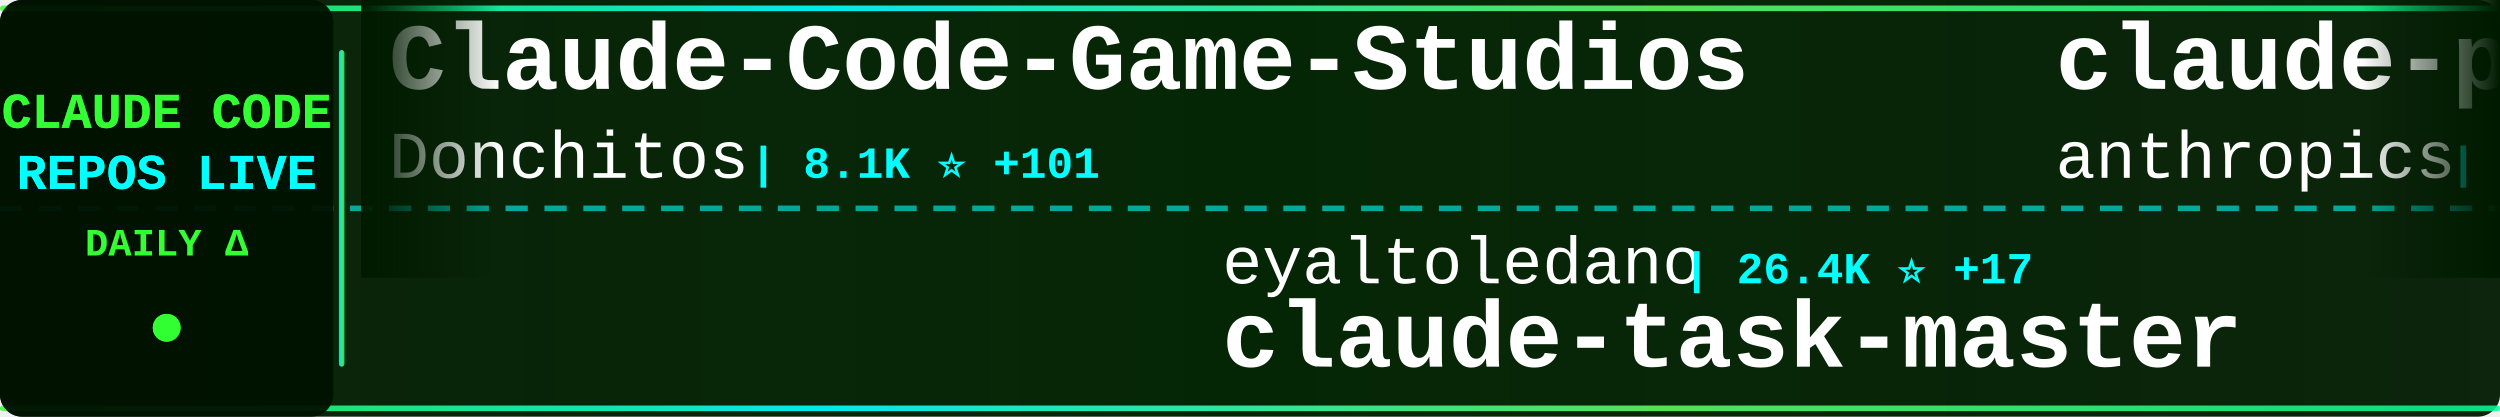
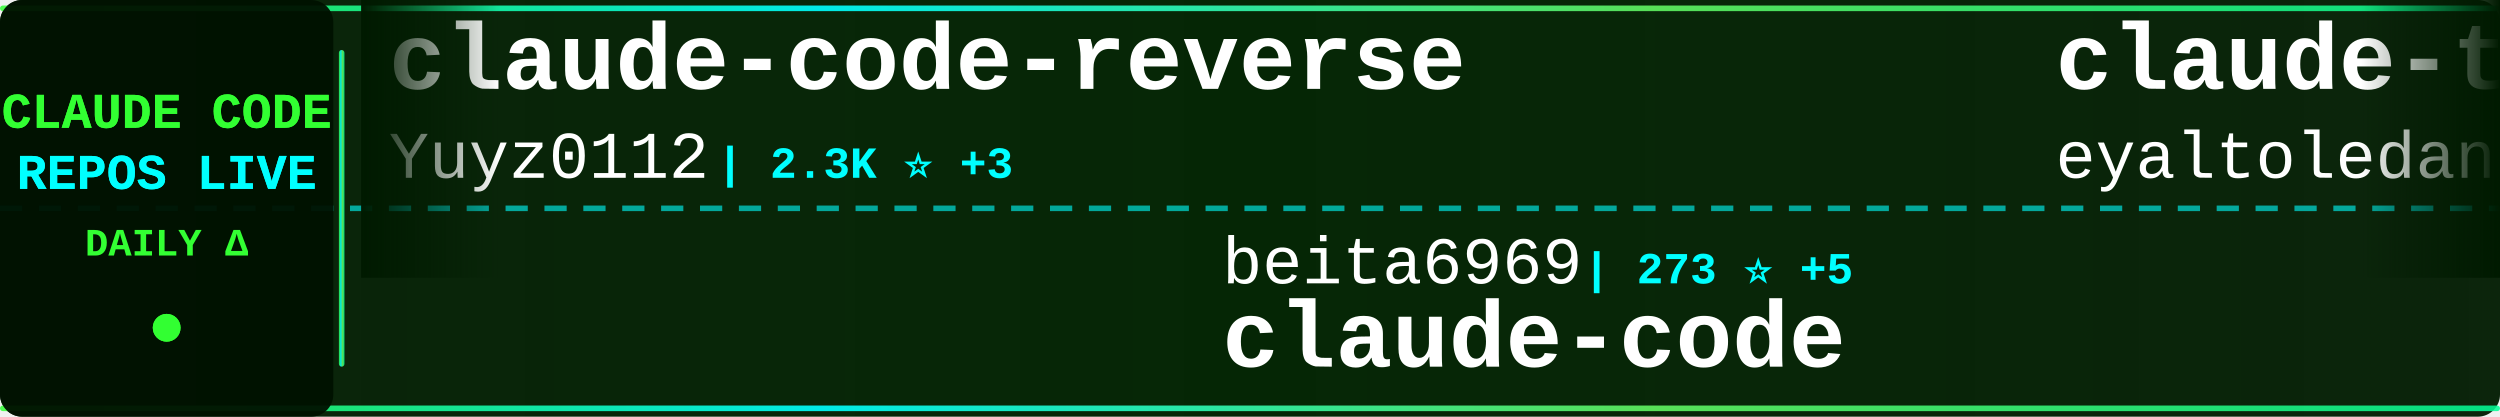
<svg xmlns="http://www.w3.org/2000/svg" width="900" height="150">
  <defs>
    <linearGradient id="tickerBg" x1="0%" y1="0%" x2="100%" y2="0%">
      <stop offset="0%" style="stop-color:#001a00;stop-opacity:0.95" />
      <stop offset="50%" style="stop-color:#002200;stop-opacity:0.98" />
      <stop offset="100%" style="stop-color:#001a00;stop-opacity:0.95" />
    </linearGradient>
    <linearGradient id="borderGrad" x1="0%" y1="0%" x2="100%" y2="0%">
      <stop offset="0%" style="stop-color:#33ff33;stop-opacity:0.85">
        <animate attributeName="stop-opacity" values="0.85;1;0.85" dur="2s" repeatCount="indefinite" />
      </stop>
      <stop offset="33%" style="stop-color:#00ffff;stop-opacity:0.9">
        <animate attributeName="stop-opacity" values="0.9;1;0.9" dur="2.2s" repeatCount="indefinite" />
      </stop>
      <stop offset="66%" style="stop-color:#66ff66;stop-opacity:0.85">
        <animate attributeName="stop-opacity" values="0.85;1;0.85" dur="1.8s" repeatCount="indefinite" />
      </stop>
      <stop offset="100%" style="stop-color:#00ff99;stop-opacity:0.85">
        <animate attributeName="stop-opacity" values="0.85;1;0.85" dur="2s" repeatCount="indefinite" />
      </stop>
    </linearGradient>
    <filter id="textGlow">
      <feGaussianBlur stdDeviation="0.1" result="coloredBlur" />
      <feMerge>
        <feMergeNode in="coloredBlur" />
        <feMergeNode in="SourceGraphic" />
      </feMerge>
    </filter>
    <filter id="metricGlow">
      <feGaussianBlur stdDeviation="0.2" result="coloredBlur" />
      <feMerge>
        <feMergeNode in="coloredBlur" />
        <feMergeNode in="SourceGraphic" />
      </feMerge>
    </filter>
    <linearGradient id="leftFade" x1="0%" y1="0%" x2="100%" y2="0%">
      <stop offset="0%" style="stop-color:#001a00;stop-opacity:1" />
      <stop offset="100%" style="stop-color:#001a00;stop-opacity:0" />
    </linearGradient>
    <linearGradient id="rightFade" x1="0%" y1="0%" x2="100%" y2="0%">
      <stop offset="0%" style="stop-color:#001a00;stop-opacity:0" />
      <stop offset="100%" style="stop-color:#001a00;stop-opacity:1" />
    </linearGradient>
  </defs>
  <rect width="900" height="150" fill="url(#tickerBg)" rx="8" />
  <rect x="0" y="2" width="900" height="2" fill="url(#borderGrad)" rx="1" />
  <rect x="0" y="146" width="900" height="2" fill="url(#borderGrad)" rx="1" />
  <line x1="0" y1="75" x2="900" y2="75" stroke="#00ffff" stroke-width="2" stroke-dasharray="8 6" opacity="0.6" />
  <rect x="0" y="0" width="120" height="150" fill="#001100" opacity="0.95" rx="8" />
  <text x="60" y="46" font-family="'Courier New', monospace" font-size="18" font-weight="bold" fill="#33ff33" text-anchor="middle" filter="url(#textGlow)">
    CLAUDE CODE
  </text>
  <text x="60" y="68" font-family="'Courier New', monospace" font-size="18" font-weight="bold" fill="#00ffff" text-anchor="middle" filter="url(#textGlow)">
    REPOS LIVE
  </text>
  <text x="60" y="92" font-family="'Courier New', monospace" font-size="14" font-weight="bold" fill="#33ff33" text-anchor="middle">
    DAILY Δ
  </text>
  <circle cx="60" cy="118" r="5" fill="#33ff33" filter="url(#metricGlow)">
    <animate attributeName="r" values="4;6;4" dur="1.5s" repeatCount="indefinite" />
    <animate attributeName="opacity" values="0.6;1;0.6" dur="1.5s" repeatCount="indefinite" />
  </circle>
  <rect x="122" y="18" width="2" height="114" fill="url(#borderGrad)" rx="1" />
  <clipPath id="tickerClip">
    <rect x="130" y="0" width="770" height="150" />
  </clipPath>
  <g clip-path="url(#tickerClip)">
    <g id="tickerItems">
      <animateTransform attributeName="transform" attributeType="XML" type="translate" from="0 0" to="-3000 0" dur="54s" repeatCount="indefinite" />
      <g transform="translate(0, 0)">
-         <text x="140" y="32" font-family="'Courier New', monospace" font-size="34" font-weight="bold" fill="#ffffff">Claude-Code-Game-Studios</text>
-         <text x="140" y="64" font-family="'Courier New', monospace" font-size="24" font-weight="normal" fill="#ffffff" opacity="1.0">Donchitos</text>
-         <text x="270" y="64" font-family="'Courier New', monospace" font-size="16" font-weight="bold" fill="#00ffff"> | 8.1K ⭐ +101</text>
+         <text x="140" y="32" font-family="'Courier New', monospace" font-size="34" font-weight="bold" fill="#ffffff">claude-code-reverse</text>
+         <text x="140" y="64" font-family="'Courier New', monospace" font-size="24" font-weight="normal" fill="#ffffff" opacity="1.0">Yuyz0112</text>
+         <text x="258" y="64" font-family="'Courier New', monospace" font-size="16" font-weight="bold" fill="#00ffff"> | 2.3K ⭐ +3</text>
      </g>
      <g transform="translate(300, 0)">
-         <text x="140" y="102" font-family="'Courier New', monospace" font-size="24" font-weight="normal" fill="#ffffff" opacity="1.0">eyaltoledano</text>
-         <text x="306" y="102" font-family="'Courier New', monospace" font-size="16" font-weight="bold" fill="#00ffff"> | 26.4K ⭐ +17</text>
-         <text x="140" y="132" font-family="'Courier New', monospace" font-size="34" font-weight="bold" fill="#ffffff">claude-task-master</text>
+         <text x="140" y="102" font-family="'Courier New', monospace" font-size="24" font-weight="normal" fill="#ffffff" opacity="1.0">beita6969</text>
+         <text x="270" y="102" font-family="'Courier New', monospace" font-size="16" font-weight="bold" fill="#00ffff"> | 273 ⭐ +5</text>
+         <text x="140" y="132" font-family="'Courier New', monospace" font-size="34" font-weight="bold" fill="#ffffff">claude-code</text>
      </g>
      <g transform="translate(600, 0)">
-         <text x="140" y="32" font-family="'Courier New', monospace" font-size="34" font-weight="bold" fill="#ffffff">claude-plugins-official</text>
-         <text x="140" y="64" font-family="'Courier New', monospace" font-size="24" font-weight="normal" fill="#ffffff" opacity="1.0">anthropics</text>
-         <text x="282" y="64" font-family="'Courier New', monospace" font-size="16" font-weight="bold" fill="#00ffff"> | 15.9K ⭐ +104</text>
+         <text x="140" y="32" font-family="'Courier New', monospace" font-size="34" font-weight="bold" fill="#ffffff">claude-task-master</text>
+         <text x="140" y="64" font-family="'Courier New', monospace" font-size="24" font-weight="normal" fill="#ffffff" opacity="1.0">eyaltoledano</text>
+         <text x="306" y="64" font-family="'Courier New', monospace" font-size="16" font-weight="bold" fill="#00ffff"> | 26.4K ⭐ +15</text>
      </g>
      <g transform="translate(900, 0)">
        <text x="140" y="102" font-family="'Courier New', monospace" font-size="24" font-weight="normal" fill="#ffffff" opacity="1.0">bfly123</text>
-         <text x="246" y="102" font-family="'Courier New', monospace" font-size="16" font-weight="bold" fill="#00ffff"> | 2.1K ⭐ +14</text>
+         <text x="246" y="102" font-family="'Courier New', monospace" font-size="16" font-weight="bold" fill="#00ffff"> | 2.1K ⭐ +11</text>
        <text x="140" y="132" font-family="'Courier New', monospace" font-size="34" font-weight="bold" fill="#ffffff">claude_code_bridge</text>
      </g>
      <g transform="translate(1200, 0)">
-         <text x="140" y="32" font-family="'Courier New', monospace" font-size="34" font-weight="bold" fill="#ffffff">claude-code-rust</text>
-         <text x="140" y="64" font-family="'Courier New', monospace" font-size="24" font-weight="normal" fill="#ffffff" opacity="1.0">lorryjovens-hub</text>
-         <text x="342" y="64" font-family="'Courier New', monospace" font-size="16" font-weight="bold" fill="#00ffff"> | 947 ⭐ +285</text>
+         <text x="140" y="32" font-family="'Courier New', monospace" font-size="34" font-weight="bold" fill="#ffffff">my-claude-code-setup</text>
+         <text x="140" y="64" font-family="'Courier New', monospace" font-size="24" font-weight="normal" fill="#ffffff" opacity="1.0">centminmod</text>
+         <text x="282" y="64" font-family="'Courier New', monospace" font-size="16" font-weight="bold" fill="#00ffff"> | 2.2K ⭐ +2</text>
      </g>
      <g transform="translate(1500, 0)">
-         <text x="140" y="102" font-family="'Courier New', monospace" font-size="24" font-weight="normal" fill="#ffffff" opacity="1.0">anthropics</text>
-         <text x="282" y="102" font-family="'Courier New', monospace" font-size="16" font-weight="bold" fill="#00ffff"> | 108.3K ⭐ +1.2K</text>
+         <text x="140" y="102" font-family="'Courier New', monospace" font-size="24" font-weight="normal" fill="#ffffff" opacity="1.0">carlvellotti</text>
+         <text x="306" y="102" font-family="'Courier New', monospace" font-size="16" font-weight="bold" fill="#00ffff"> | 1.7K ⭐ +9</text>
+         <text x="140" y="132" font-family="'Courier New', monospace" font-size="34" font-weight="bold" fill="#ffffff">claude-code-pm-course</text>
+       </g>
+       <g transform="translate(1800, 0)">
+         <text x="140" y="32" font-family="'Courier New', monospace" font-size="34" font-weight="bold" fill="#ffffff">claude-code-settings</text>
+         <text x="140" y="64" font-family="'Courier New', monospace" font-size="24" font-weight="normal" fill="#ffffff" opacity="1.0">feiskyer</text>
+         <text x="258" y="64" font-family="'Courier New', monospace" font-size="16" font-weight="bold" fill="#00ffff"> | 1.4K ⭐ +2</text>
+       </g>
+       <g transform="translate(2100, 0)">
+         <text x="140" y="102" font-family="'Courier New', monospace" font-size="24" font-weight="normal" fill="#ffffff" opacity="1.0">RishabhK103</text>
+         <text x="294" y="102" font-family="'Courier New', monospace" font-size="16" font-weight="bold" fill="#00ffff"> | 46 ⭐ +4</text>
        <text x="140" y="132" font-family="'Courier New', monospace" font-size="34" font-weight="bold" fill="#ffffff">claude-code</text>
      </g>
-       <g transform="translate(1800, 0)">
-         <text x="140" y="32" font-family="'Courier New', monospace" font-size="34" font-weight="bold" fill="#ffffff">claude-code-base-action</text>
-         <text x="140" y="64" font-family="'Courier New', monospace" font-size="24" font-weight="normal" fill="#ffffff" opacity="1.0">anthropics</text>
-         <text x="282" y="64" font-family="'Courier New', monospace" font-size="16" font-weight="bold" fill="#00ffff"> | 781 ⭐ +1</text>
-       </g>
-       <g transform="translate(2100, 0)">
-         <text x="140" y="102" font-family="'Courier New', monospace" font-size="24" font-weight="normal" fill="#ffffff" opacity="1.0">luongnv89</text>
-         <text x="270" y="102" font-family="'Courier New', monospace" font-size="16" font-weight="bold" fill="#00ffff"> | 18.0K ⭐ +857</text>
-         <text x="140" y="132" font-family="'Courier New', monospace" font-size="34" font-weight="bold" fill="#ffffff">claude-howto</text>
-       </g>
      <g transform="translate(2400, 0)">
-         <text x="140" y="32" font-family="'Courier New', monospace" font-size="34" font-weight="bold" fill="#ffffff">claude-code-source</text>
-         <text x="140" y="64" font-family="'Courier New', monospace" font-size="24" font-weight="normal" fill="#ffffff" opacity="1.0">AprilNEA</text>
-         <text x="258" y="64" font-family="'Courier New', monospace" font-size="16" font-weight="bold" fill="#00ffff"> | 348 ⭐ +16</text>
+         <text x="140" y="32" font-family="'Courier New', monospace" font-size="34" font-weight="bold" fill="#ffffff">cc-haha</text>
+         <text x="140" y="64" font-family="'Courier New', monospace" font-size="24" font-weight="normal" fill="#ffffff" opacity="1.0">NanmiCoder</text>
+         <text x="282" y="64" font-family="'Courier New', monospace" font-size="16" font-weight="bold" fill="#00ffff"> | 4.8K ⭐ +495</text>
      </g>
      <g transform="translate(2700, 0)">
-         <text x="140" y="102" font-family="'Courier New', monospace" font-size="24" font-weight="normal" fill="#ffffff" opacity="1.0">qwibitai</text>
-         <text x="258" y="102" font-family="'Courier New', monospace" font-size="16" font-weight="bold" fill="#00ffff"> | 26.4K ⭐ +94</text>
-         <text x="140" y="132" font-family="'Courier New', monospace" font-size="34" font-weight="bold" fill="#ffffff">nanoclaw</text>
+         <text x="140" y="102" font-family="'Courier New', monospace" font-size="24" font-weight="normal" fill="#ffffff" opacity="1.0">KimYx0207</text>
+         <text x="270" y="102" font-family="'Courier New', monospace" font-size="16" font-weight="bold" fill="#00ffff"> | 2.9K ⭐ +31</text>
+         <text x="140" y="132" font-family="'Courier New', monospace" font-size="34" font-weight="bold" fill="#ffffff">Claude-Code-x-OpenClaw-G...</text>
      </g>
      <g transform="translate(3000, 0)">
-         <text x="140" y="32" font-family="'Courier New', monospace" font-size="34" font-weight="bold" fill="#ffffff">Claude-Code-Game-Studios</text>
-         <text x="140" y="64" font-family="'Courier New', monospace" font-size="24" font-weight="normal" fill="#ffffff" opacity="1.0">Donchitos</text>
-         <text x="270" y="64" font-family="'Courier New', monospace" font-size="16" font-weight="bold" fill="#00ffff"> | 8.1K ⭐ +101</text>
+         <text x="140" y="32" font-family="'Courier New', monospace" font-size="34" font-weight="bold" fill="#ffffff">claude-code-reverse</text>
+         <text x="140" y="64" font-family="'Courier New', monospace" font-size="24" font-weight="normal" fill="#ffffff" opacity="1.0">Yuyz0112</text>
+         <text x="258" y="64" font-family="'Courier New', monospace" font-size="16" font-weight="bold" fill="#00ffff"> | 2.3K ⭐ +3</text>
      </g>
      <g transform="translate(3300, 0)">
-         <text x="140" y="102" font-family="'Courier New', monospace" font-size="24" font-weight="normal" fill="#ffffff" opacity="1.0">eyaltoledano</text>
-         <text x="306" y="102" font-family="'Courier New', monospace" font-size="16" font-weight="bold" fill="#00ffff"> | 26.4K ⭐ +17</text>
-         <text x="140" y="132" font-family="'Courier New', monospace" font-size="34" font-weight="bold" fill="#ffffff">claude-task-master</text>
+         <text x="140" y="102" font-family="'Courier New', monospace" font-size="24" font-weight="normal" fill="#ffffff" opacity="1.0">beita6969</text>
+         <text x="270" y="102" font-family="'Courier New', monospace" font-size="16" font-weight="bold" fill="#00ffff"> | 273 ⭐ +5</text>
+         <text x="140" y="132" font-family="'Courier New', monospace" font-size="34" font-weight="bold" fill="#ffffff">claude-code</text>
      </g>
      <g transform="translate(3600, 0)">
-         <text x="140" y="32" font-family="'Courier New', monospace" font-size="34" font-weight="bold" fill="#ffffff">claude-plugins-official</text>
-         <text x="140" y="64" font-family="'Courier New', monospace" font-size="24" font-weight="normal" fill="#ffffff" opacity="1.0">anthropics</text>
-         <text x="282" y="64" font-family="'Courier New', monospace" font-size="16" font-weight="bold" fill="#00ffff"> | 15.9K ⭐ +104</text>
+         <text x="140" y="32" font-family="'Courier New', monospace" font-size="34" font-weight="bold" fill="#ffffff">claude-task-master</text>
+         <text x="140" y="64" font-family="'Courier New', monospace" font-size="24" font-weight="normal" fill="#ffffff" opacity="1.0">eyaltoledano</text>
+         <text x="306" y="64" font-family="'Courier New', monospace" font-size="16" font-weight="bold" fill="#00ffff"> | 26.4K ⭐ +15</text>
      </g>
      <g transform="translate(3900, 0)">
        <text x="140" y="102" font-family="'Courier New', monospace" font-size="24" font-weight="normal" fill="#ffffff" opacity="1.0">bfly123</text>
-         <text x="246" y="102" font-family="'Courier New', monospace" font-size="16" font-weight="bold" fill="#00ffff"> | 2.1K ⭐ +14</text>
+         <text x="246" y="102" font-family="'Courier New', monospace" font-size="16" font-weight="bold" fill="#00ffff"> | 2.1K ⭐ +11</text>
        <text x="140" y="132" font-family="'Courier New', monospace" font-size="34" font-weight="bold" fill="#ffffff">claude_code_bridge</text>
      </g>
    </g>
  </g>
  <rect x="130" y="0" width="50" height="100" fill="url(#leftFade)" />
  <rect x="850" y="0" width="50" height="100" fill="url(#rightFade)" />
</svg>
